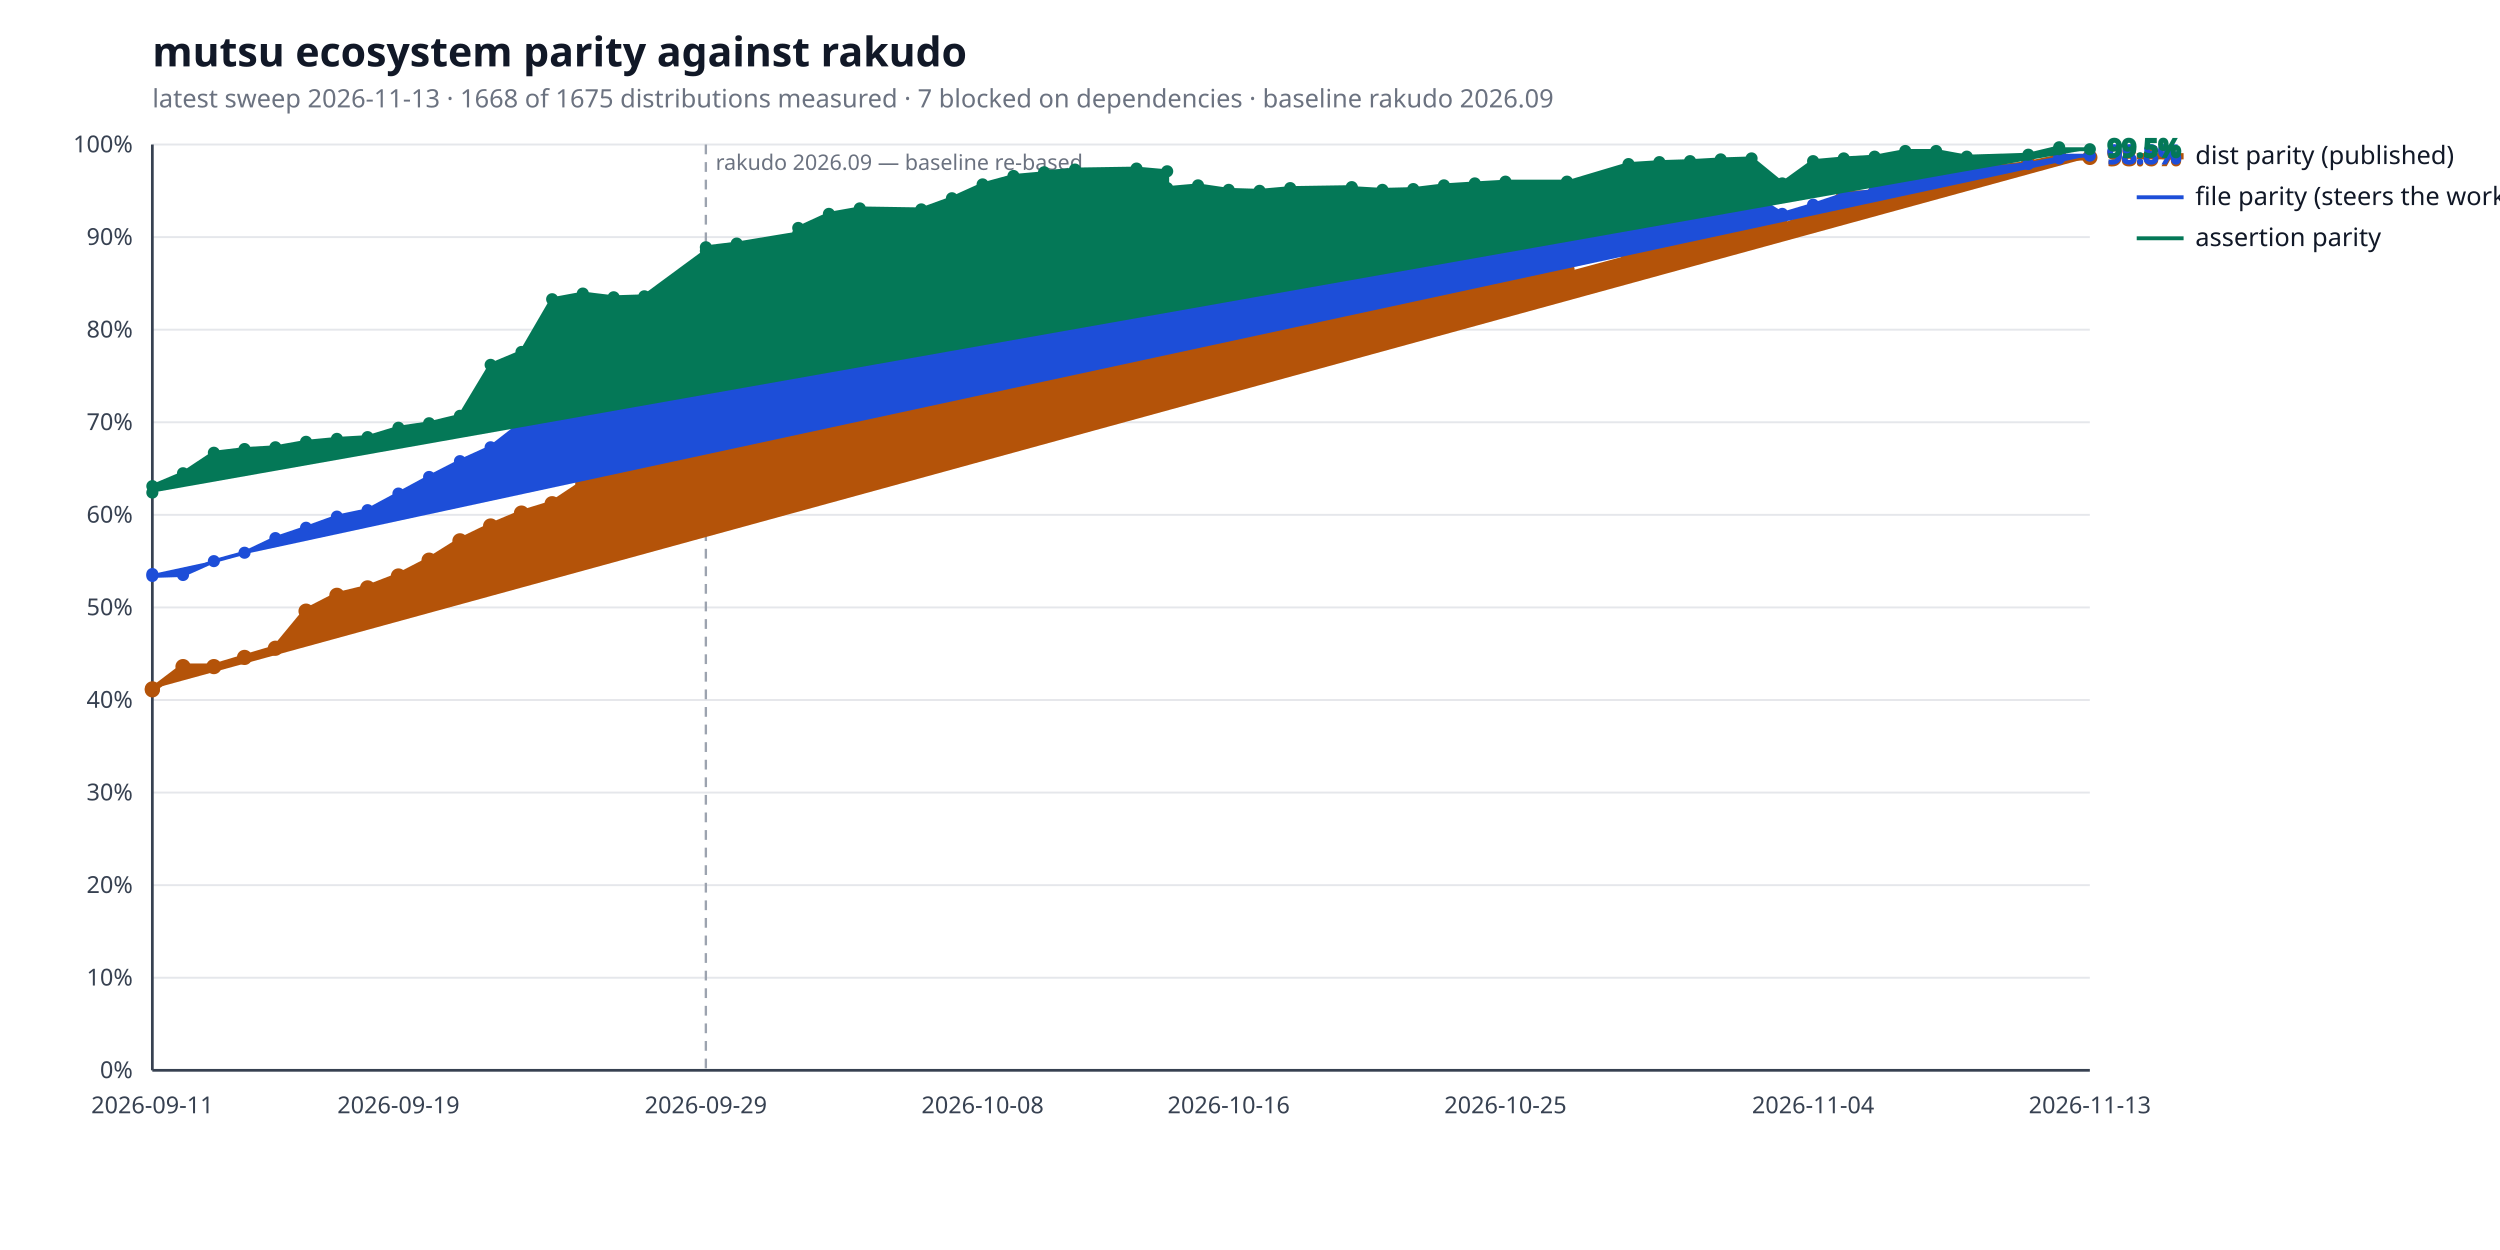
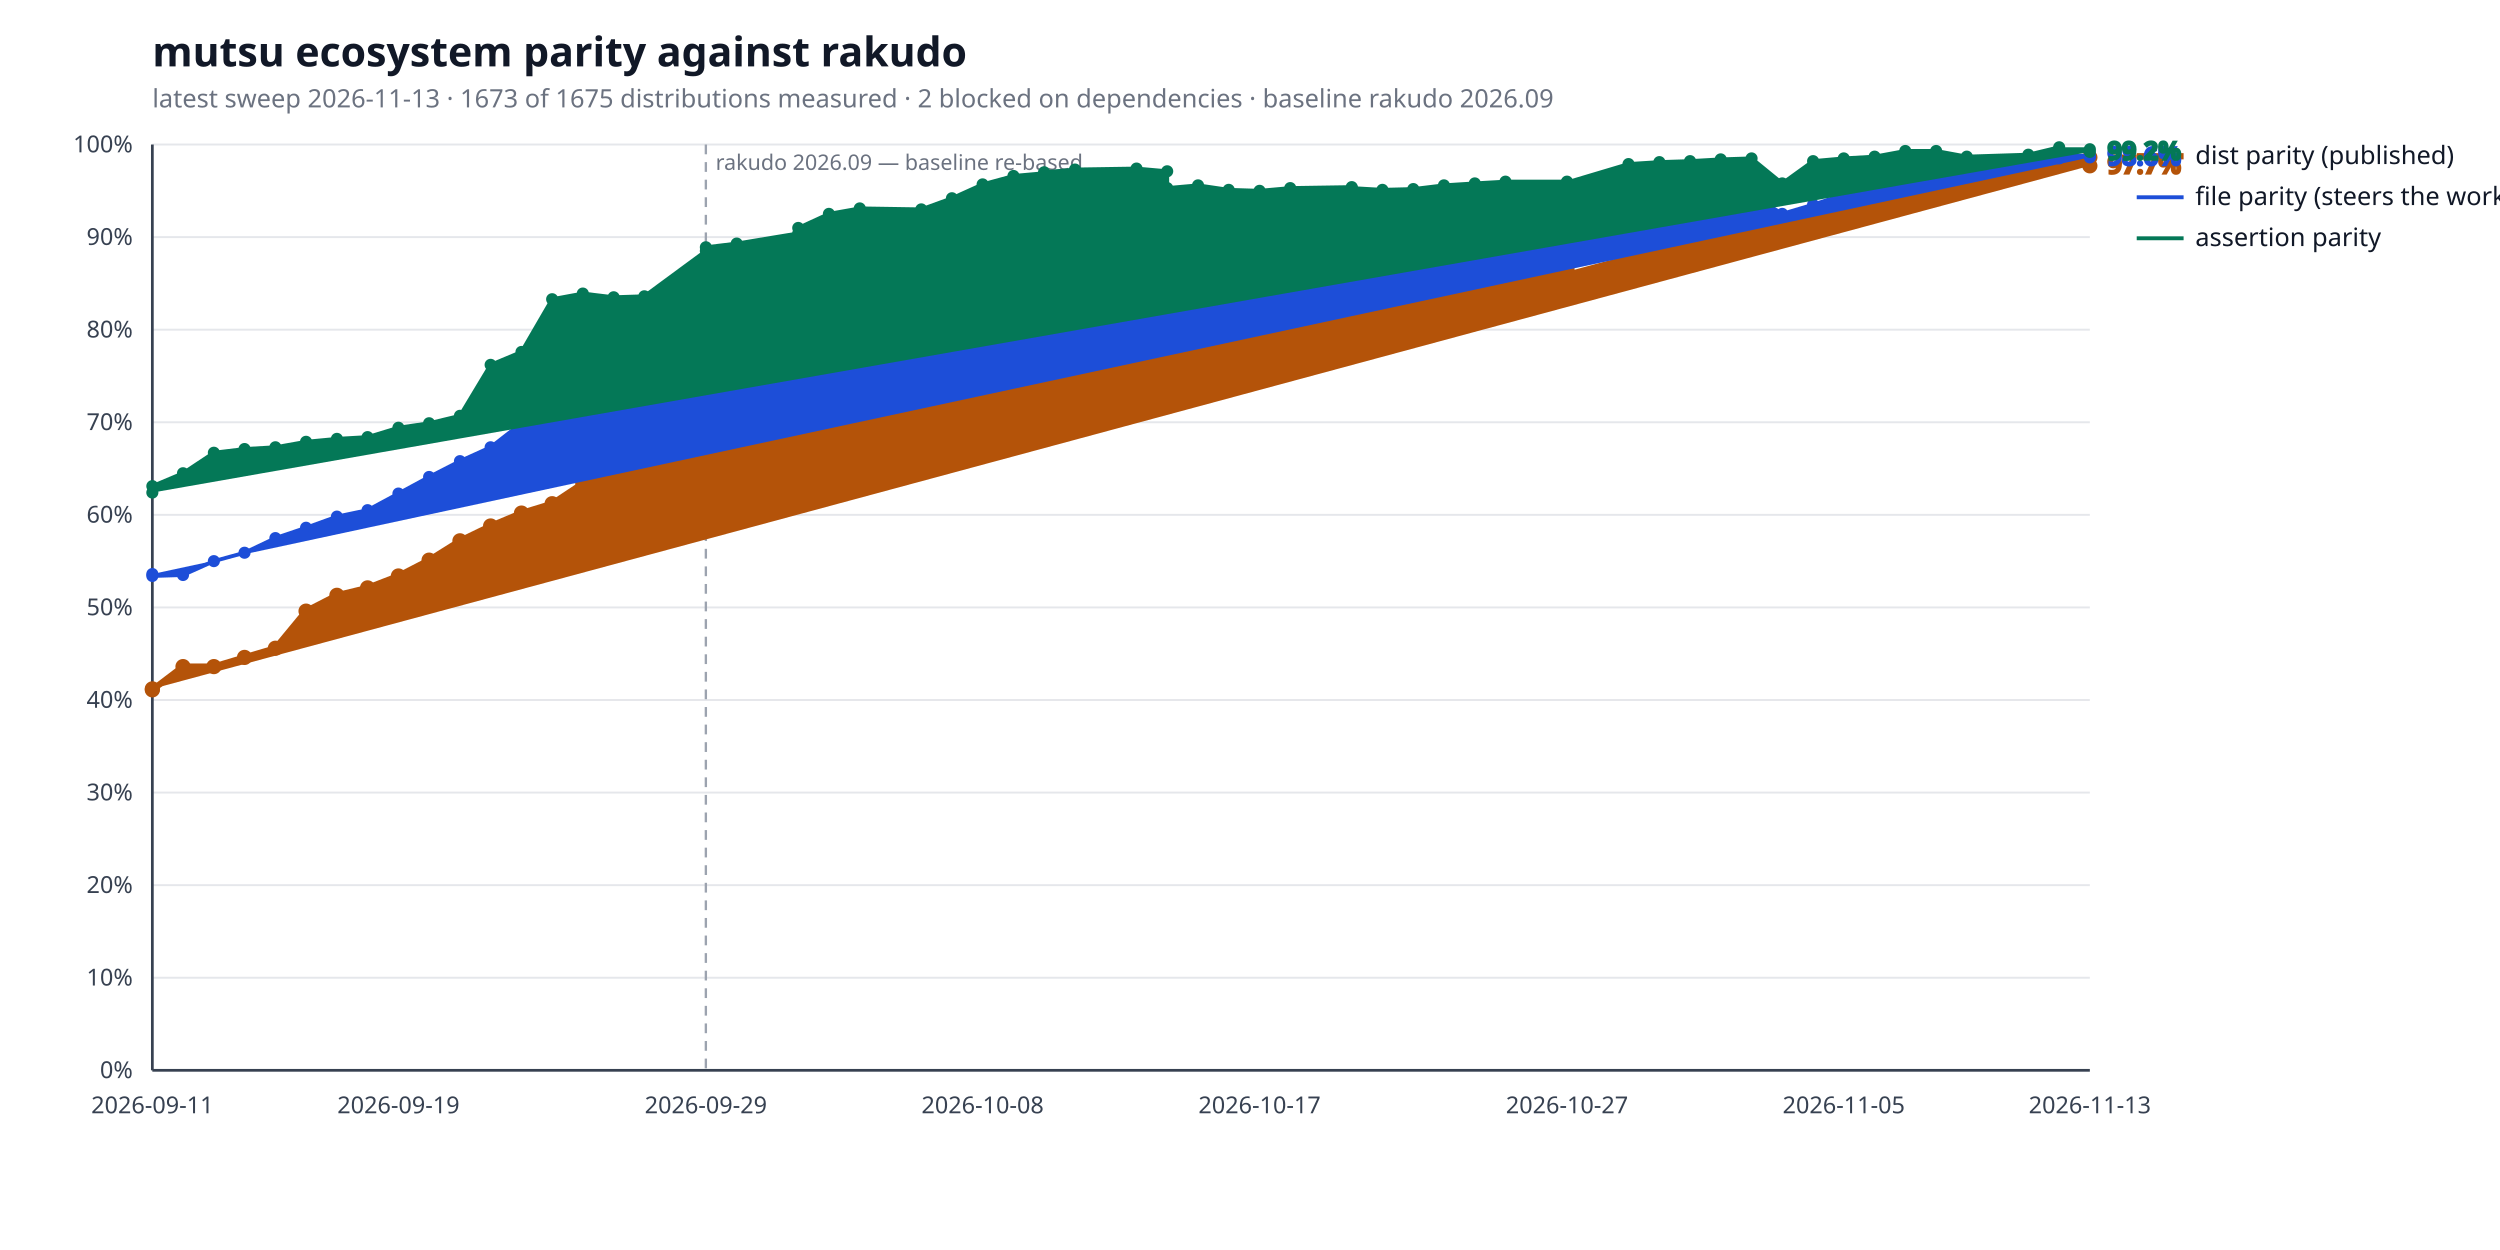
<svg xmlns="http://www.w3.org/2000/svg" width="1280" height="640" viewBox="0 0 1280 640" role="img" aria-label="mutsu ecosystem parity against rakudo">
  <style>
  .bg { fill: #ffffff; }
  .title { fill: #111827; font: 600 21px sans-serif; }
  .subtitle { fill: #6b7280; font: 400 13px sans-serif; }
  .axis { stroke: #374151; stroke-width: 1.4; }
  .grid { stroke: #e5e7eb; stroke-width: 1; }
  .tick { fill: #374151; font: 400 12px sans-serif; }
  .legend { fill: #111827; font: 400 13px sans-serif; }
  .value { font: 600 13px sans-serif; }
  .rebase { stroke: #9ca3af; stroke-width: 1.2; stroke-dasharray: 5 4; }
  .rebase-label { fill: #6b7280; font: 400 11px sans-serif; }
  .series-a { stroke: #b45309; fill: #b45309; }
  .series-b { stroke: #1d4ed8; fill: #1d4ed8; }
  .series-c { stroke: #047857; fill: #047857; }
  @media (prefers-color-scheme: dark) {
    .bg { fill: #0d1117; }
    .title { fill: #e6edf3; }
    .subtitle { fill: #9198a1; }
    .axis { stroke: #6e7681; }
    .grid { stroke: #21262d; }
    .tick { fill: #9198a1; }
    .legend { fill: #e6edf3; }
    .rebase { stroke: #6e7681; }
    .rebase-label { fill: #9198a1; }
    .series-a { stroke: #f0b429; fill: #f0b429; }
    .series-b { stroke: #6ea8fe; fill: #6ea8fe; }
    .series-c { stroke: #4ade80; fill: #4ade80; }
  }
</style>
  <rect class="bg" width="100%" height="100%" />
  <text class="title" x="78" y="34">mutsu ecosystem parity against rakudo</text>
-   <text class="subtitle" x="78" y="55">latest sweep 2026-11-13  ·  1668 of 1675 distributions measured  ·  7 blocked on dependencies  ·  baseline rakudo 2026.09</text>
+   <text class="subtitle" x="78" y="55">latest sweep 2026-11-13  ·  1673 of 1675 distributions measured  ·  2 blocked on dependencies  ·  baseline rakudo 2026.09</text>
  <line class="grid" x1="78" y1="548.0" x2="1070" y2="548.0" />
  <text class="tick" x="68" y="552.0" text-anchor="end">0%</text>
  <line class="grid" x1="78" y1="500.6" x2="1070" y2="500.6" />
  <text class="tick" x="68" y="504.6" text-anchor="end">10%</text>
  <line class="grid" x1="78" y1="453.2" x2="1070" y2="453.2" />
  <text class="tick" x="68" y="457.2" text-anchor="end">20%</text>
  <line class="grid" x1="78" y1="405.8" x2="1070" y2="405.8" />
  <text class="tick" x="68" y="409.8" text-anchor="end">30%</text>
  <line class="grid" x1="78" y1="358.4" x2="1070" y2="358.4" />
  <text class="tick" x="68" y="362.4" text-anchor="end">40%</text>
  <line class="grid" x1="78" y1="311.0" x2="1070" y2="311.0" />
  <text class="tick" x="68" y="315.0" text-anchor="end">50%</text>
  <line class="grid" x1="78" y1="263.6" x2="1070" y2="263.6" />
  <text class="tick" x="68" y="267.6" text-anchor="end">60%</text>
  <line class="grid" x1="78" y1="216.2" x2="1070" y2="216.2" />
  <text class="tick" x="68" y="220.2" text-anchor="end">70%</text>
  <line class="grid" x1="78" y1="168.8" x2="1070" y2="168.8" />
  <text class="tick" x="68" y="172.8" text-anchor="end">80%</text>
  <line class="grid" x1="78" y1="121.4" x2="1070" y2="121.4" />
  <text class="tick" x="68" y="125.4" text-anchor="end">90%</text>
  <line class="grid" x1="78" y1="74.0" x2="1070" y2="74.0" />
  <text class="tick" x="68" y="78.0" text-anchor="end">100%</text>
  <line class="axis" x1="78" y1="548" x2="1070" y2="548" />
  <line class="axis" x1="78" y1="74" x2="78" y2="548" />
  <line class="rebase" x1="361.4" y1="74" x2="361.4" y2="548" />
  <text class="rebase-label" x="366.4" y="87">rakudo 2026.09 — baseline re-based</text>
  <text class="tick" x="78.0" y="570" text-anchor="middle">2026-09-11</text>
  <text class="tick" x="204.0" y="570" text-anchor="middle">2026-09-19</text>
  <text class="tick" x="361.4" y="570" text-anchor="middle">2026-09-29</text>
  <text class="tick" x="503.1" y="570" text-anchor="middle">2026-10-08</text>
-   <text class="tick" x="629.1" y="570" text-anchor="middle">2026-10-16</text>
-   <text class="tick" x="770.8" y="570" text-anchor="middle">2026-10-25</text>
-   <text class="tick" x="928.3" y="570" text-anchor="middle">2026-11-04</text>
+   <text class="tick" x="644.9" y="570" text-anchor="middle">2026-10-17</text>
+   <text class="tick" x="802.3" y="570" text-anchor="middle">2026-10-27</text>
+   <text class="tick" x="944.0" y="570" text-anchor="middle">2026-11-05</text>
  <text class="tick" x="1070.0" y="570" text-anchor="middle">2026-11-13</text>
-   <polyline class="series-a" points="78.0,352.7 78.0,353.2 93.7,341.3 109.5,341.3 125.2,336.6 141.0,331.9 156.7,312.9 172.5,304.8 188.2,301.0 204.0,294.9 219.7,286.8 235.5,276.9 251.2,269.3 267.0,262.7 282.7,257.9 298.4,247.5 314.2,237.1 329.9,228.0 361.4,224.3 361.4,218.6 377.2,220.5 408.7,209.6 408.7,202.0 424.4,172.1 440.2,168.8 471.7,170.2 487.4,163.6 503.1,157.9 518.9,153.6 534.6,147.0 534.6,139.9 550.4,136.1 581.9,133.7 597.6,133.7 597.6,133.2 613.4,131.4 629.1,130.9 644.9,134.2 660.6,130.9 692.1,130.9 692.1,136.6 707.8,151.3 723.6,143.2 739.3,136.6 755.1,136.6 770.8,136.6 802.3,138.0 802.3,140.8 833.8,132.3 849.6,120.9 865.3,120.5 881.0,113.8 896.8,114.3 912.5,116.2 928.3,109.5 944.0,99.1 959.8,99.1 975.5,88.7 991.3,86.3 1007.0,87.7 1038.5,84.0 1054.3,80.6 1054.3,80.6 1070.0,80.6" fill="none" stroke-width="3.2" stroke-linejoin="round" stroke-linecap="round" />
+   <polyline class="series-a" points="78.0,352.7 78.0,353.2 93.7,341.3 109.5,341.3 125.2,336.6 141.0,331.9 156.7,312.9 172.5,304.8 188.2,301.0 204.0,294.9 219.7,286.8 235.5,276.9 251.2,269.3 267.0,262.7 282.7,257.9 298.4,247.5 314.2,237.1 329.9,228.0 361.4,224.3 361.4,218.6 377.2,220.5 408.7,209.6 408.7,202.0 424.4,172.1 440.2,168.8 471.7,170.2 487.4,163.6 503.1,157.9 518.9,153.6 534.6,147.0 534.6,139.9 550.4,136.1 581.9,133.7 597.6,133.7 597.6,133.2 613.4,131.4 629.1,130.9 644.9,134.2 660.6,130.9 692.1,130.9 692.1,136.6 707.8,151.3 723.6,143.2 739.3,136.6 755.1,136.6 770.8,136.6 802.3,138.0 802.3,140.8 833.8,132.3 849.6,120.9 865.3,120.5 881.0,113.8 896.8,114.3 912.5,116.2 928.3,109.5 944.0,99.1 959.8,99.1 975.5,88.7 991.3,86.3 1007.0,87.7 1038.5,84.0 1054.3,80.6 1054.3,80.6 1070.0,80.6 1070.0,84.9" fill="none" stroke-width="3.2" stroke-linejoin="round" stroke-linecap="round" />
  <circle class="series-a" cx="78.0" cy="352.7" r="3.4" stroke="none" />
  <circle class="series-a" cx="78.0" cy="353.2" r="3.4" stroke="none" />
  <circle class="series-a" cx="93.7" cy="341.3" r="3.4" stroke="none" />
  <circle class="series-a" cx="109.5" cy="341.3" r="3.4" stroke="none" />
  <circle class="series-a" cx="125.2" cy="336.6" r="3.4" stroke="none" />
  <circle class="series-a" cx="141.0" cy="331.9" r="3.4" stroke="none" />
  <circle class="series-a" cx="156.7" cy="312.9" r="3.4" stroke="none" />
  <circle class="series-a" cx="172.5" cy="304.8" r="3.4" stroke="none" />
  <circle class="series-a" cx="188.2" cy="301.0" r="3.4" stroke="none" />
  <circle class="series-a" cx="204.0" cy="294.9" r="3.4" stroke="none" />
  <circle class="series-a" cx="219.7" cy="286.8" r="3.4" stroke="none" />
  <circle class="series-a" cx="235.5" cy="276.9" r="3.4" stroke="none" />
  <circle class="series-a" cx="251.2" cy="269.3" r="3.4" stroke="none" />
  <circle class="series-a" cx="267.0" cy="262.7" r="3.4" stroke="none" />
  <circle class="series-a" cx="282.7" cy="257.9" r="3.4" stroke="none" />
  <circle class="series-a" cx="298.4" cy="247.5" r="3.4" stroke="none" />
  <circle class="series-a" cx="314.2" cy="237.1" r="3.4" stroke="none" />
  <circle class="series-a" cx="329.9" cy="228.0" r="3.4" stroke="none" />
  <circle class="series-a" cx="361.4" cy="224.3" r="3.4" stroke="none" />
  <circle class="series-a" cx="361.4" cy="218.6" r="3.4" stroke="none" />
  <circle class="series-a" cx="377.2" cy="220.5" r="3.4" stroke="none" />
  <circle class="series-a" cx="408.7" cy="209.6" r="3.4" stroke="none" />
  <circle class="series-a" cx="408.7" cy="202.0" r="3.4" stroke="none" />
  <circle class="series-a" cx="424.4" cy="172.1" r="3.4" stroke="none" />
  <circle class="series-a" cx="440.2" cy="168.8" r="3.4" stroke="none" />
  <circle class="series-a" cx="471.7" cy="170.2" r="3.4" stroke="none" />
  <circle class="series-a" cx="487.4" cy="163.6" r="3.4" stroke="none" />
  <circle class="series-a" cx="503.1" cy="157.9" r="3.4" stroke="none" />
  <circle class="series-a" cx="518.9" cy="153.6" r="3.4" stroke="none" />
  <circle class="series-a" cx="534.6" cy="147.0" r="3.4" stroke="none" />
  <circle class="series-a" cx="534.6" cy="139.9" r="3.4" stroke="none" />
  <circle class="series-a" cx="550.4" cy="136.1" r="3.4" stroke="none" />
  <circle class="series-a" cx="581.9" cy="133.7" r="3.4" stroke="none" />
  <circle class="series-a" cx="597.6" cy="133.7" r="3.4" stroke="none" />
  <circle class="series-a" cx="597.6" cy="133.2" r="3.4" stroke="none" />
  <circle class="series-a" cx="613.4" cy="131.4" r="3.4" stroke="none" />
  <circle class="series-a" cx="629.1" cy="130.9" r="3.4" stroke="none" />
  <circle class="series-a" cx="644.9" cy="134.2" r="3.4" stroke="none" />
  <circle class="series-a" cx="660.6" cy="130.9" r="3.4" stroke="none" />
  <circle class="series-a" cx="692.1" cy="130.9" r="3.4" stroke="none" />
  <circle class="series-a" cx="692.1" cy="136.6" r="3.4" stroke="none" />
  <circle class="series-a" cx="707.8" cy="151.3" r="3.4" stroke="none" />
  <circle class="series-a" cx="723.6" cy="143.2" r="3.4" stroke="none" />
  <circle class="series-a" cx="739.3" cy="136.6" r="3.4" stroke="none" />
  <circle class="series-a" cx="755.1" cy="136.6" r="3.4" stroke="none" />
  <circle class="series-a" cx="770.8" cy="136.6" r="3.4" stroke="none" />
  <circle class="series-a" cx="802.3" cy="138.0" r="3.4" stroke="none" />
  <circle class="series-a" cx="802.3" cy="140.8" r="3.4" stroke="none" />
  <circle class="series-a" cx="833.8" cy="132.3" r="3.4" stroke="none" />
  <circle class="series-a" cx="849.6" cy="120.9" r="3.4" stroke="none" />
  <circle class="series-a" cx="865.3" cy="120.5" r="3.4" stroke="none" />
  <circle class="series-a" cx="881.0" cy="113.8" r="3.4" stroke="none" />
  <circle class="series-a" cx="896.8" cy="114.3" r="3.4" stroke="none" />
  <circle class="series-a" cx="912.5" cy="116.2" r="3.4" stroke="none" />
  <circle class="series-a" cx="928.3" cy="109.5" r="3.4" stroke="none" />
  <circle class="series-a" cx="944.0" cy="99.1" r="3.4" stroke="none" />
  <circle class="series-a" cx="959.8" cy="99.1" r="3.4" stroke="none" />
  <circle class="series-a" cx="975.5" cy="88.7" r="3.4" stroke="none" />
  <circle class="series-a" cx="991.3" cy="86.3" r="3.4" stroke="none" />
  <circle class="series-a" cx="1007.0" cy="87.7" r="3.4" stroke="none" />
  <circle class="series-a" cx="1038.5" cy="84.0" r="3.4" stroke="none" />
  <circle class="series-a" cx="1054.3" cy="80.6" r="3.4" stroke="none" />
  <circle class="series-a" cx="1054.3" cy="80.6" r="3.4" stroke="none" />
  <circle class="series-a" cx="1070.0" cy="80.6" r="3.4" stroke="none" />
-   <text class="value series-a" x="1079.0" y="84.6" stroke="none">98.6%</text>
+   <circle class="series-a" cx="1070.0" cy="84.9" r="3.4" stroke="none" />
+   <text class="value series-a" x="1079.0" y="88.9" stroke="none">97.7%</text>
  <line class="series-a" x1="1094" y1="80.0" x2="1118" y2="80.0" stroke-width="3.2" />
  <text class="legend" x="1124" y="84.0">dist parity (published)</text>
-   <polyline class="series-b" points="78.0,293.9 78.0,294.9 93.7,294.4 109.5,287.3 125.2,283.0 141.0,275.5 156.7,270.2 172.5,264.5 188.2,261.2 204.0,252.7 219.7,244.2 235.5,236.1 251.2,229.0 267.0,216.7 282.7,208.1 298.4,202.0 314.2,202.9 329.9,199.1 361.4,195.3 361.4,184.4 377.2,183.0 408.7,171.6 408.7,162.2 424.4,154.6 440.2,143.7 471.7,145.6 487.4,138.5 503.1,139.4 518.9,138.0 534.6,131.8 534.6,127.6 550.4,125.2 581.9,122.8 597.6,126.6 597.6,125.2 613.4,119.0 629.1,125.2 644.9,127.1 660.6,124.7 692.1,123.3 692.1,125.2 707.8,128.0 723.6,124.2 739.3,115.7 755.1,113.3 770.8,111.9 802.3,112.4 802.3,115.7 833.8,111.0 849.6,108.1 865.3,104.8 881.0,100.5 896.8,99.6 912.5,109.5 928.3,104.8 944.0,99.6 959.8,97.7 975.5,87.3 991.3,83.5 1007.0,87.3 1038.5,84.0 1054.3,81.1 1054.3,79.7 1070.0,79.7" fill="none" stroke-width="2.0" stroke-linejoin="round" stroke-linecap="round" />
+   <polyline class="series-b" points="78.0,293.9 78.0,294.9 93.7,294.4 109.5,287.3 125.2,283.0 141.0,275.5 156.7,270.2 172.5,264.5 188.2,261.2 204.0,252.7 219.7,244.2 235.5,236.1 251.2,229.0 267.0,216.7 282.7,208.1 298.4,202.0 314.2,202.9 329.9,199.1 361.4,195.3 361.4,184.4 377.2,183.0 408.7,171.6 408.7,162.2 424.4,154.6 440.2,143.7 471.7,145.6 487.4,138.5 503.1,139.4 518.9,138.0 534.6,131.8 534.6,127.6 550.4,125.2 581.9,122.8 597.6,126.6 597.6,125.2 613.4,119.0 629.1,125.2 644.9,127.1 660.6,124.7 692.1,123.3 692.1,125.2 707.8,128.0 723.6,124.2 739.3,115.7 755.1,113.3 770.8,111.9 802.3,112.4 802.3,115.7 833.8,111.0 849.6,108.1 865.3,104.8 881.0,100.5 896.8,99.6 912.5,109.5 928.3,104.8 944.0,99.6 959.8,97.7 975.5,87.3 991.3,83.5 1007.0,87.3 1038.5,84.0 1054.3,81.1 1054.3,79.7 1070.0,79.7 1070.0,80.6" fill="none" stroke-width="2.0" stroke-linejoin="round" stroke-linecap="round" />
  <circle class="series-b" cx="78.0" cy="293.9" r="2.6" stroke="none" />
  <circle class="series-b" cx="78.0" cy="294.9" r="2.6" stroke="none" />
  <circle class="series-b" cx="93.7" cy="294.4" r="2.6" stroke="none" />
  <circle class="series-b" cx="109.5" cy="287.3" r="2.6" stroke="none" />
  <circle class="series-b" cx="125.2" cy="283.0" r="2.6" stroke="none" />
  <circle class="series-b" cx="141.0" cy="275.5" r="2.6" stroke="none" />
  <circle class="series-b" cx="156.7" cy="270.2" r="2.6" stroke="none" />
  <circle class="series-b" cx="172.5" cy="264.5" r="2.6" stroke="none" />
  <circle class="series-b" cx="188.2" cy="261.2" r="2.6" stroke="none" />
  <circle class="series-b" cx="204.0" cy="252.7" r="2.6" stroke="none" />
  <circle class="series-b" cx="219.7" cy="244.2" r="2.6" stroke="none" />
  <circle class="series-b" cx="235.5" cy="236.1" r="2.6" stroke="none" />
  <circle class="series-b" cx="251.2" cy="229.0" r="2.6" stroke="none" />
  <circle class="series-b" cx="267.0" cy="216.7" r="2.6" stroke="none" />
  <circle class="series-b" cx="282.7" cy="208.1" r="2.6" stroke="none" />
  <circle class="series-b" cx="298.4" cy="202.0" r="2.6" stroke="none" />
  <circle class="series-b" cx="314.2" cy="202.9" r="2.6" stroke="none" />
  <circle class="series-b" cx="329.9" cy="199.1" r="2.6" stroke="none" />
  <circle class="series-b" cx="361.4" cy="195.3" r="2.6" stroke="none" />
  <circle class="series-b" cx="361.4" cy="184.4" r="2.6" stroke="none" />
  <circle class="series-b" cx="377.2" cy="183.0" r="2.6" stroke="none" />
  <circle class="series-b" cx="408.7" cy="171.6" r="2.6" stroke="none" />
  <circle class="series-b" cx="408.7" cy="162.2" r="2.6" stroke="none" />
  <circle class="series-b" cx="424.4" cy="154.6" r="2.6" stroke="none" />
  <circle class="series-b" cx="440.2" cy="143.7" r="2.6" stroke="none" />
  <circle class="series-b" cx="471.7" cy="145.6" r="2.6" stroke="none" />
  <circle class="series-b" cx="487.4" cy="138.5" r="2.6" stroke="none" />
  <circle class="series-b" cx="503.1" cy="139.4" r="2.6" stroke="none" />
  <circle class="series-b" cx="518.9" cy="138.0" r="2.6" stroke="none" />
  <circle class="series-b" cx="534.6" cy="131.8" r="2.6" stroke="none" />
  <circle class="series-b" cx="534.6" cy="127.6" r="2.6" stroke="none" />
  <circle class="series-b" cx="550.4" cy="125.2" r="2.6" stroke="none" />
  <circle class="series-b" cx="581.9" cy="122.8" r="2.6" stroke="none" />
  <circle class="series-b" cx="597.6" cy="126.6" r="2.6" stroke="none" />
  <circle class="series-b" cx="597.6" cy="125.2" r="2.6" stroke="none" />
  <circle class="series-b" cx="613.4" cy="119.0" r="2.6" stroke="none" />
  <circle class="series-b" cx="629.1" cy="125.2" r="2.6" stroke="none" />
  <circle class="series-b" cx="644.9" cy="127.1" r="2.6" stroke="none" />
  <circle class="series-b" cx="660.6" cy="124.7" r="2.6" stroke="none" />
  <circle class="series-b" cx="692.1" cy="123.3" r="2.6" stroke="none" />
  <circle class="series-b" cx="692.1" cy="125.2" r="2.6" stroke="none" />
  <circle class="series-b" cx="707.8" cy="128.0" r="2.6" stroke="none" />
  <circle class="series-b" cx="723.6" cy="124.2" r="2.6" stroke="none" />
  <circle class="series-b" cx="739.3" cy="115.7" r="2.6" stroke="none" />
  <circle class="series-b" cx="755.1" cy="113.3" r="2.6" stroke="none" />
  <circle class="series-b" cx="770.8" cy="111.9" r="2.6" stroke="none" />
  <circle class="series-b" cx="802.3" cy="112.4" r="2.6" stroke="none" />
  <circle class="series-b" cx="802.3" cy="115.7" r="2.6" stroke="none" />
  <circle class="series-b" cx="833.8" cy="111.0" r="2.6" stroke="none" />
  <circle class="series-b" cx="849.6" cy="108.1" r="2.6" stroke="none" />
  <circle class="series-b" cx="865.3" cy="104.8" r="2.6" stroke="none" />
  <circle class="series-b" cx="881.0" cy="100.5" r="2.6" stroke="none" />
  <circle class="series-b" cx="896.8" cy="99.6" r="2.6" stroke="none" />
  <circle class="series-b" cx="912.5" cy="109.5" r="2.6" stroke="none" />
  <circle class="series-b" cx="928.3" cy="104.8" r="2.6" stroke="none" />
  <circle class="series-b" cx="944.0" cy="99.6" r="2.6" stroke="none" />
  <circle class="series-b" cx="959.8" cy="97.7" r="2.6" stroke="none" />
  <circle class="series-b" cx="975.5" cy="87.3" r="2.6" stroke="none" />
  <circle class="series-b" cx="991.3" cy="83.5" r="2.6" stroke="none" />
  <circle class="series-b" cx="1007.0" cy="87.3" r="2.6" stroke="none" />
  <circle class="series-b" cx="1038.5" cy="84.0" r="2.6" stroke="none" />
  <circle class="series-b" cx="1054.3" cy="81.1" r="2.6" stroke="none" />
  <circle class="series-b" cx="1054.3" cy="79.7" r="2.6" stroke="none" />
  <circle class="series-b" cx="1070.0" cy="79.7" r="2.6" stroke="none" />
-   <text class="value series-b" x="1079.0" y="83.7" stroke="none">98.8%</text>
+   <circle class="series-b" cx="1070.0" cy="80.6" r="2.6" stroke="none" />
+   <text class="value series-b" x="1079.0" y="84.6" stroke="none">98.6%</text>
  <line class="series-b" x1="1094" y1="101.0" x2="1118" y2="101.0" stroke-width="2.0" />
  <text class="legend" x="1124" y="105.0">file parity (steers the work)</text>
-   <polyline class="series-c" points="78.0,252.2 78.0,248.9 93.7,242.3 109.5,231.8 125.2,229.9 141.0,229.0 156.7,226.2 172.5,224.7 188.2,223.8 204.0,219.0 219.7,216.7 235.5,212.9 251.2,186.8 267.0,180.2 282.7,153.2 298.4,150.3 314.2,152.2 329.9,151.7 361.4,128.5 361.4,126.6 377.2,124.7 408.7,119.5 408.7,116.7 424.4,109.5 440.2,106.7 471.7,107.2 487.4,101.5 503.1,94.4 518.9,90.1 534.6,88.7 534.6,88.2 550.4,86.8 581.9,86.3 597.6,87.7 597.6,96.3 613.4,94.9 629.1,97.2 644.9,97.7 660.6,96.3 692.1,95.8 692.1,96.3 707.8,97.2 723.6,96.8 739.3,94.9 755.1,93.9 770.8,93.0 802.3,93.0 802.3,93.4 833.8,84.0 849.6,83.0 865.3,82.5 881.0,81.6 896.8,81.1 912.5,93.9 928.3,82.5 944.0,81.1 959.8,80.2 975.5,77.3 991.3,77.3 1007.0,80.2 1038.5,79.2 1054.3,75.4 1054.3,76.4 1070.0,76.4" fill="none" stroke-width="2.0" stroke-linejoin="round" stroke-linecap="round" />
+   <polyline class="series-c" points="78.0,252.2 78.0,248.9 93.7,242.3 109.5,231.8 125.2,229.9 141.0,229.0 156.7,226.2 172.5,224.7 188.2,223.8 204.0,219.0 219.7,216.7 235.5,212.9 251.2,186.8 267.0,180.2 282.7,153.2 298.4,150.3 314.2,152.2 329.9,151.7 361.4,128.5 361.4,126.6 377.2,124.7 408.7,119.5 408.7,116.7 424.4,109.5 440.2,106.7 471.7,107.2 487.4,101.5 503.1,94.4 518.9,90.1 534.6,88.7 534.6,88.2 550.4,86.8 581.9,86.3 597.6,87.7 597.6,96.3 613.4,94.9 629.1,97.2 644.9,97.7 660.6,96.3 692.1,95.8 692.1,96.3 707.8,97.2 723.6,96.8 739.3,94.9 755.1,93.9 770.8,93.0 802.3,93.0 802.3,93.4 833.8,84.0 849.6,83.0 865.3,82.5 881.0,81.6 896.8,81.1 912.5,93.9 928.3,82.5 944.0,81.1 959.8,80.2 975.5,77.3 991.3,77.3 1007.0,80.2 1038.5,79.2 1054.3,75.4 1054.3,76.4 1070.0,76.4 1070.0,77.8" fill="none" stroke-width="2.0" stroke-linejoin="round" stroke-linecap="round" />
  <circle class="series-c" cx="78.0" cy="252.2" r="2.6" stroke="none" />
  <circle class="series-c" cx="78.0" cy="248.9" r="2.6" stroke="none" />
  <circle class="series-c" cx="93.7" cy="242.3" r="2.6" stroke="none" />
  <circle class="series-c" cx="109.5" cy="231.8" r="2.6" stroke="none" />
  <circle class="series-c" cx="125.2" cy="229.9" r="2.6" stroke="none" />
  <circle class="series-c" cx="141.0" cy="229.0" r="2.6" stroke="none" />
  <circle class="series-c" cx="156.7" cy="226.2" r="2.6" stroke="none" />
  <circle class="series-c" cx="172.5" cy="224.7" r="2.6" stroke="none" />
  <circle class="series-c" cx="188.2" cy="223.8" r="2.6" stroke="none" />
  <circle class="series-c" cx="204.0" cy="219.0" r="2.6" stroke="none" />
  <circle class="series-c" cx="219.7" cy="216.7" r="2.6" stroke="none" />
  <circle class="series-c" cx="235.5" cy="212.9" r="2.6" stroke="none" />
  <circle class="series-c" cx="251.2" cy="186.8" r="2.6" stroke="none" />
  <circle class="series-c" cx="267.0" cy="180.2" r="2.6" stroke="none" />
  <circle class="series-c" cx="282.7" cy="153.2" r="2.6" stroke="none" />
  <circle class="series-c" cx="298.4" cy="150.3" r="2.6" stroke="none" />
  <circle class="series-c" cx="314.2" cy="152.2" r="2.6" stroke="none" />
  <circle class="series-c" cx="329.9" cy="151.7" r="2.6" stroke="none" />
  <circle class="series-c" cx="361.4" cy="128.5" r="2.6" stroke="none" />
  <circle class="series-c" cx="361.4" cy="126.6" r="2.6" stroke="none" />
  <circle class="series-c" cx="377.2" cy="124.7" r="2.6" stroke="none" />
  <circle class="series-c" cx="408.7" cy="119.5" r="2.6" stroke="none" />
  <circle class="series-c" cx="408.7" cy="116.7" r="2.6" stroke="none" />
  <circle class="series-c" cx="424.4" cy="109.5" r="2.6" stroke="none" />
  <circle class="series-c" cx="440.2" cy="106.7" r="2.6" stroke="none" />
  <circle class="series-c" cx="471.7" cy="107.2" r="2.6" stroke="none" />
  <circle class="series-c" cx="487.4" cy="101.5" r="2.6" stroke="none" />
  <circle class="series-c" cx="503.1" cy="94.4" r="2.6" stroke="none" />
  <circle class="series-c" cx="518.9" cy="90.1" r="2.6" stroke="none" />
  <circle class="series-c" cx="534.6" cy="88.7" r="2.6" stroke="none" />
  <circle class="series-c" cx="534.6" cy="88.2" r="2.6" stroke="none" />
  <circle class="series-c" cx="550.4" cy="86.8" r="2.6" stroke="none" />
  <circle class="series-c" cx="581.9" cy="86.3" r="2.6" stroke="none" />
  <circle class="series-c" cx="597.6" cy="87.7" r="2.6" stroke="none" />
  <circle class="series-c" cx="597.6" cy="96.3" r="2.6" stroke="none" />
  <circle class="series-c" cx="613.4" cy="94.9" r="2.6" stroke="none" />
  <circle class="series-c" cx="629.1" cy="97.2" r="2.6" stroke="none" />
  <circle class="series-c" cx="644.9" cy="97.7" r="2.6" stroke="none" />
  <circle class="series-c" cx="660.6" cy="96.3" r="2.6" stroke="none" />
  <circle class="series-c" cx="692.1" cy="95.8" r="2.6" stroke="none" />
  <circle class="series-c" cx="692.1" cy="96.3" r="2.6" stroke="none" />
  <circle class="series-c" cx="707.8" cy="97.2" r="2.6" stroke="none" />
  <circle class="series-c" cx="723.6" cy="96.8" r="2.6" stroke="none" />
  <circle class="series-c" cx="739.3" cy="94.9" r="2.6" stroke="none" />
  <circle class="series-c" cx="755.1" cy="93.9" r="2.6" stroke="none" />
  <circle class="series-c" cx="770.8" cy="93.0" r="2.6" stroke="none" />
  <circle class="series-c" cx="802.3" cy="93.0" r="2.6" stroke="none" />
  <circle class="series-c" cx="802.3" cy="93.4" r="2.6" stroke="none" />
  <circle class="series-c" cx="833.8" cy="84.0" r="2.6" stroke="none" />
  <circle class="series-c" cx="849.6" cy="83.0" r="2.6" stroke="none" />
  <circle class="series-c" cx="865.3" cy="82.5" r="2.6" stroke="none" />
  <circle class="series-c" cx="881.0" cy="81.6" r="2.6" stroke="none" />
  <circle class="series-c" cx="896.8" cy="81.1" r="2.6" stroke="none" />
  <circle class="series-c" cx="912.5" cy="93.9" r="2.6" stroke="none" />
  <circle class="series-c" cx="928.3" cy="82.5" r="2.6" stroke="none" />
  <circle class="series-c" cx="944.0" cy="81.1" r="2.6" stroke="none" />
  <circle class="series-c" cx="959.8" cy="80.2" r="2.6" stroke="none" />
  <circle class="series-c" cx="975.5" cy="77.3" r="2.6" stroke="none" />
  <circle class="series-c" cx="991.3" cy="77.3" r="2.6" stroke="none" />
  <circle class="series-c" cx="1007.0" cy="80.2" r="2.6" stroke="none" />
  <circle class="series-c" cx="1038.5" cy="79.2" r="2.6" stroke="none" />
  <circle class="series-c" cx="1054.3" cy="75.4" r="2.6" stroke="none" />
  <circle class="series-c" cx="1054.3" cy="76.4" r="2.6" stroke="none" />
  <circle class="series-c" cx="1070.0" cy="76.4" r="2.6" stroke="none" />
-   <text class="value series-c" x="1079.0" y="80.4" stroke="none">99.5%</text>
+   <circle class="series-c" cx="1070.0" cy="77.8" r="2.6" stroke="none" />
+   <text class="value series-c" x="1079.0" y="81.8" stroke="none">99.2%</text>
  <line class="series-c" x1="1094" y1="122.0" x2="1118" y2="122.0" stroke-width="2.0" />
  <text class="legend" x="1124" y="126.0">assertion parity</text>
</svg>
